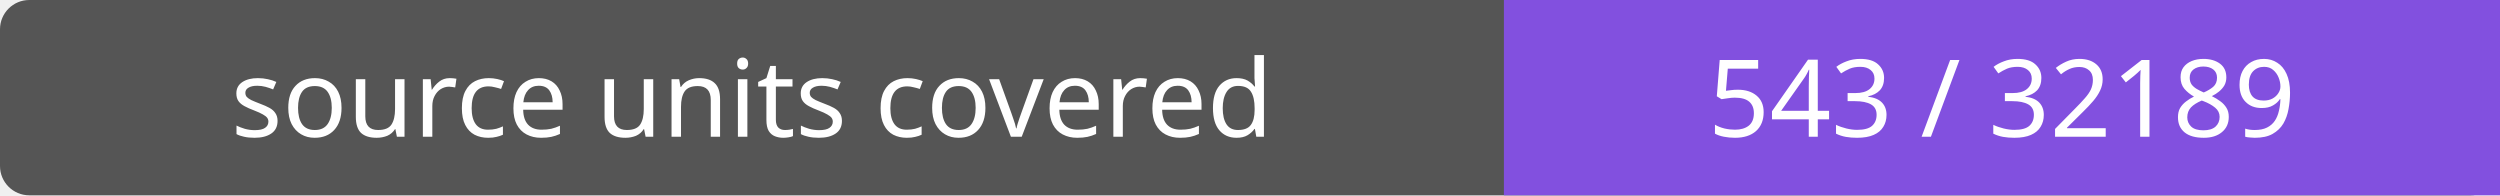
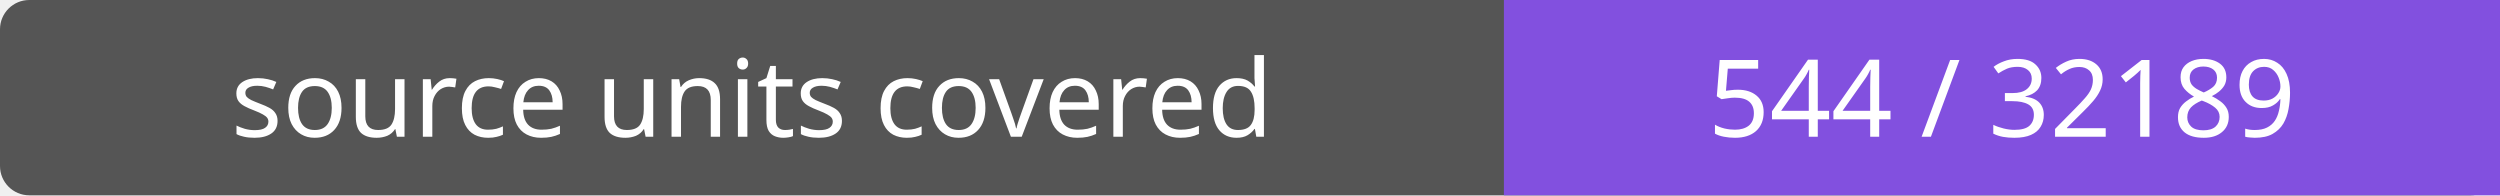
- <svg xmlns="http://www.w3.org/2000/svg" width="256" height="20" role="img" aria-label="source units covered: 543 / 32189">
+ <svg xmlns="http://www.w3.org/2000/svg" width="256" height="20" role="img" aria-label="source units covered: 544 / 32189">
  <rect width="256" height="20" rx="3" fill="#555" />
  <path fill="#8250df" d="M154 0h102v20H154z" />
  <g fill="#fff" text-anchor="middle" font-family="Verdana,sans-serif" font-size="11">
    <text x="77.0" y="14">source units covered</text>
-     <text x="205.0" y="14">543 / 32189</text>
+     <text x="205.0" y="14">544 / 32189</text>
  </g>
</svg>
